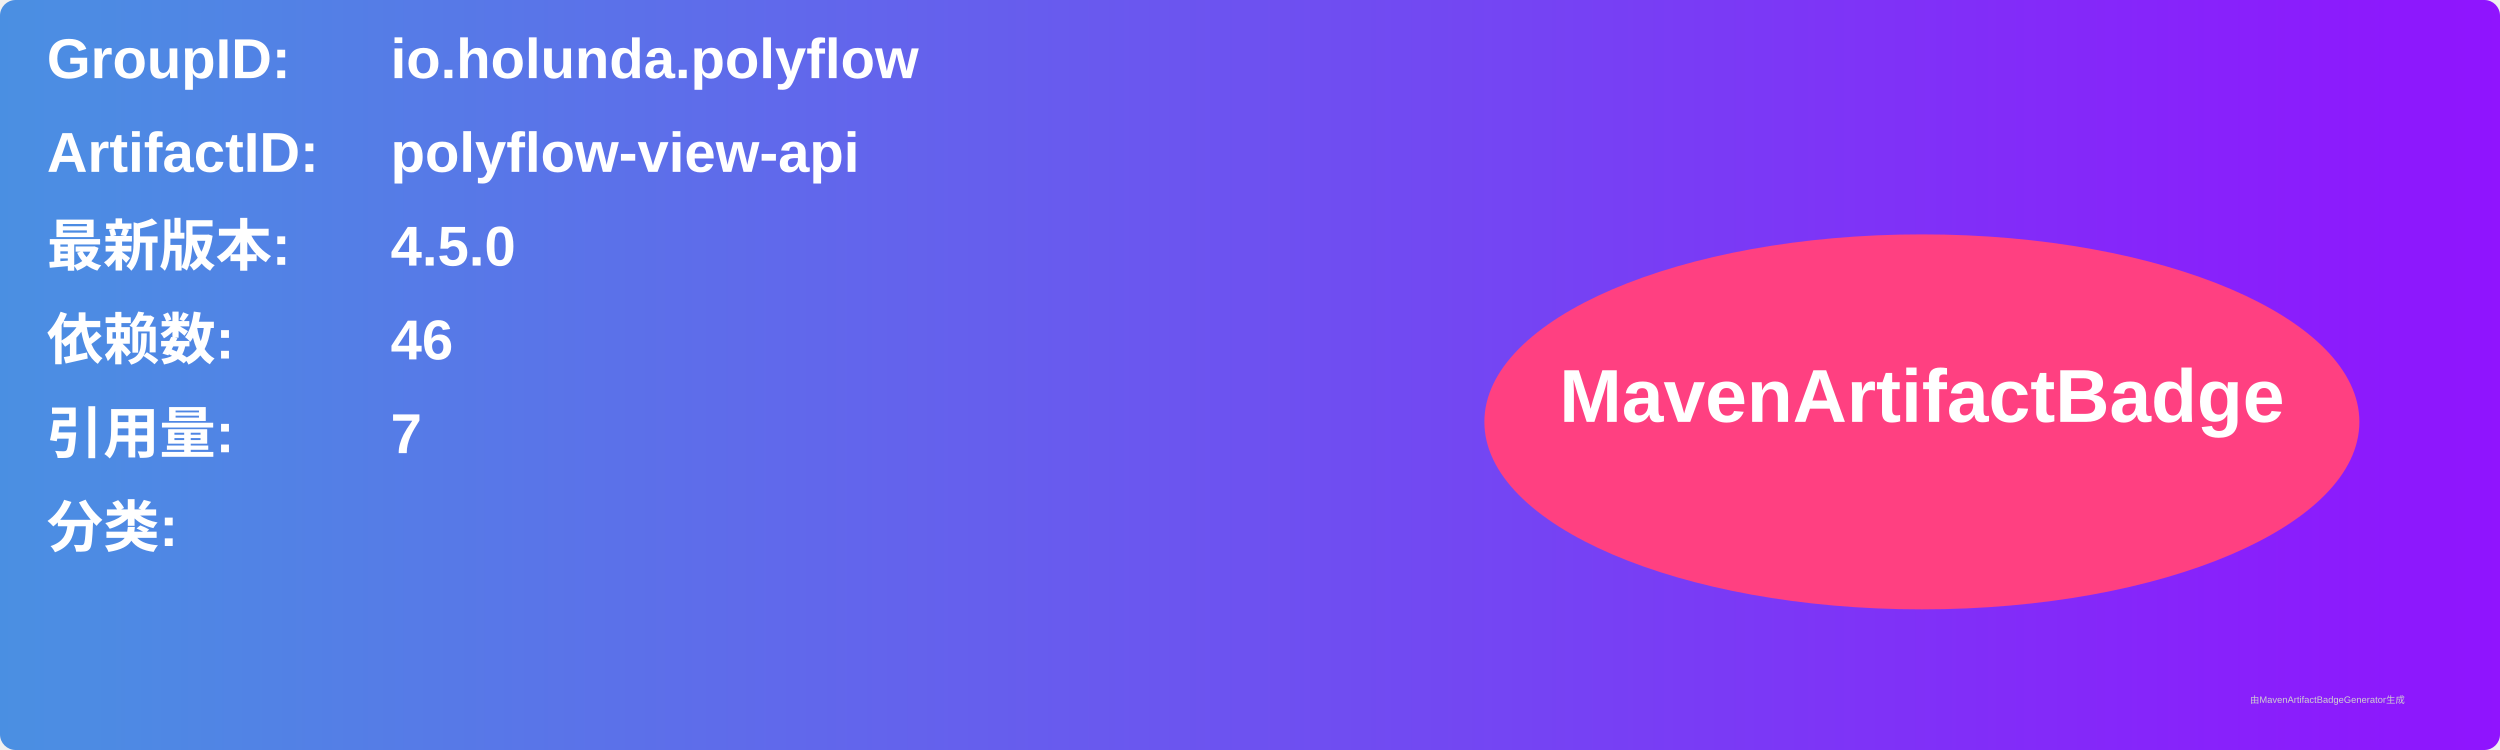
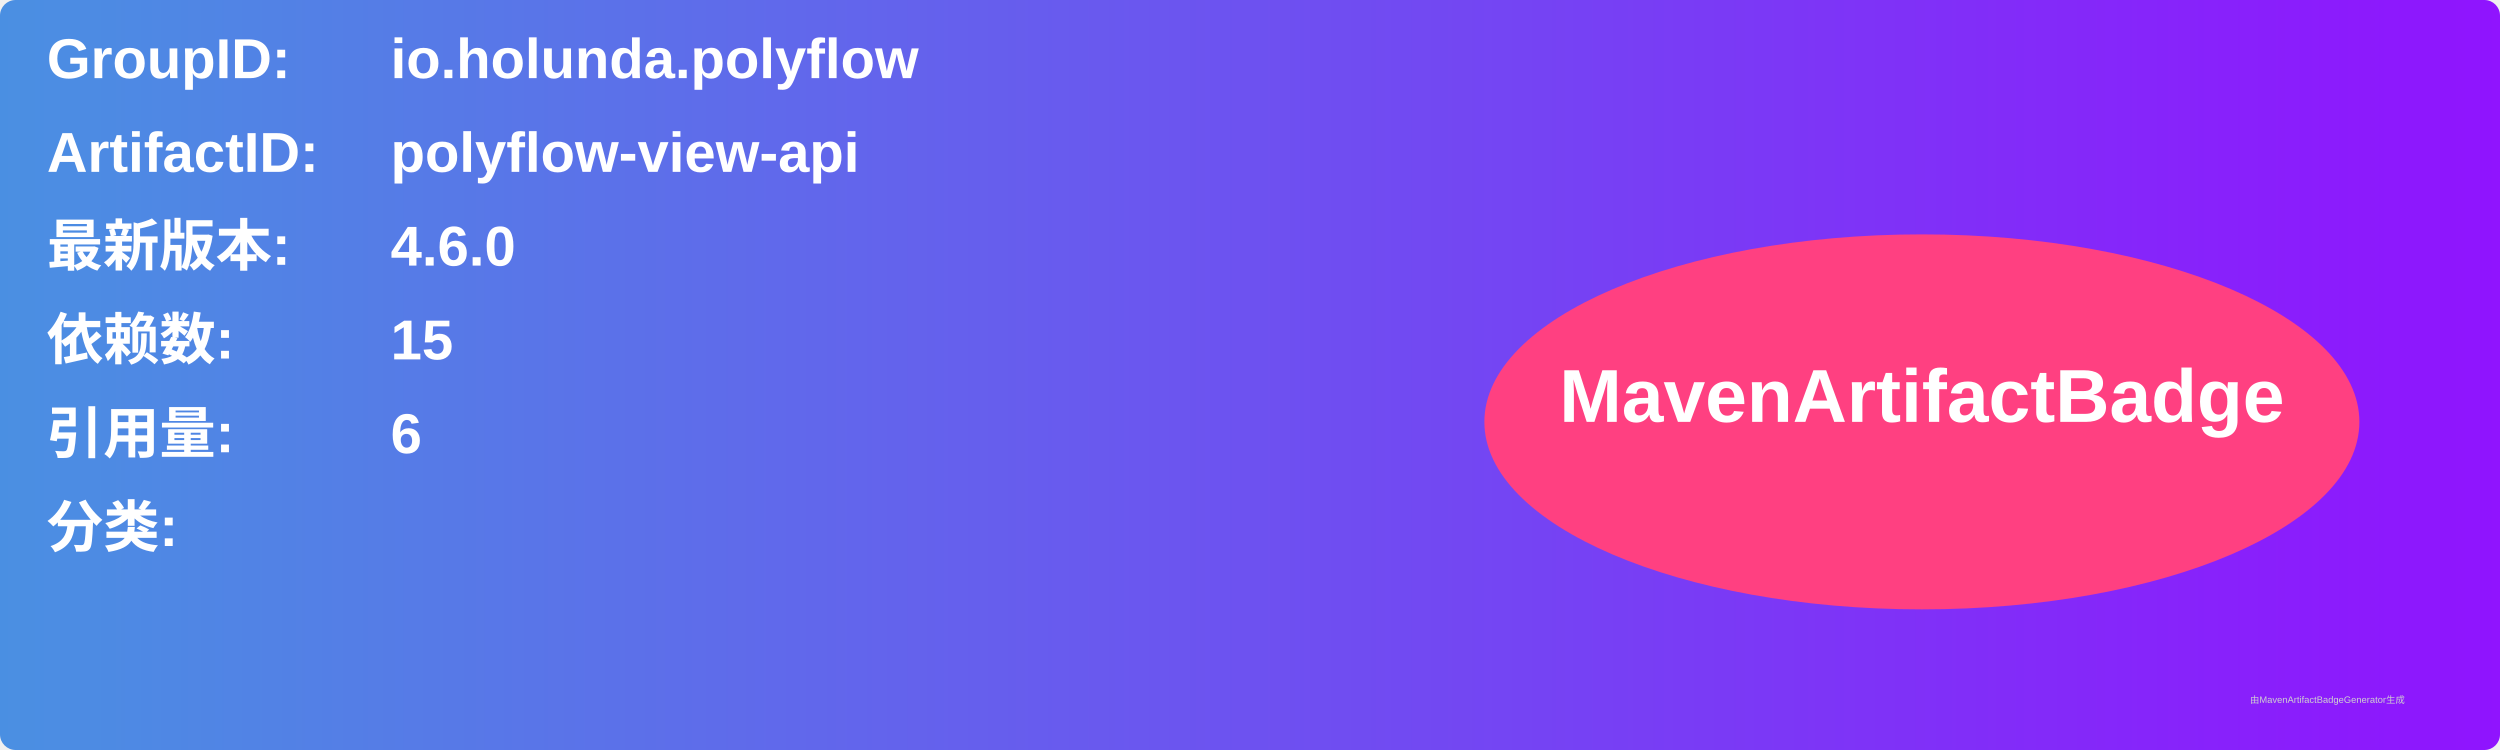
<svg xmlns="http://www.w3.org/2000/svg" width="800" height="240" viewBox="0 0 800 240">
  <linearGradient id="grad" x1="0%" y1="0%" x2="100%" y2="0%">
    <stop offset="0%" stop-color="#4a90e2" />
    <stop offset="100%" stop-color="#9013fe" />
  </linearGradient>
  <rect width="100%" height="100%" rx="5" ry="5" fill="url(#grad)" />
  <g transform="translate(15, 15)">
    <text x="0" y="10" font-family="Arial" font-size="18" fill="white" font-weight="bold" width="260">GroupID:</text>
    <text x="110" y="10" font-family="Arial" font-size="18" fill="white" font-weight="bold" width="460">io.holunda.polyflow</text>
    <text x="0" y="40" font-family="Arial" font-size="18" fill="white" font-weight="bold" width="260">ArtifactID:</text>
    <text x="110" y="40" font-family="Arial" font-size="18" fill="white" font-weight="bold" width="460">polyflow-view-api</text>
    <text x="0" y="70" font-family="Arial" font-size="18" fill="white" font-weight="bold">最新版本:</text>
    <text x="110" y="70" font-family="Arial" font-size="18" fill="white" font-weight="bold">
-       <tspan font-weight="bold">4.5.0</tspan>
+       <tspan font-weight="bold">4.6.0</tspan>
    </text>
    <text x="0" y="100" font-family="Arial" font-size="18" fill="white" font-weight="bold">依赖数: </text>
    <text x="110" y="100" font-family="Arial" font-size="18" fill="white">
-       <tspan font-weight="bold">46</tspan>
+       <tspan font-weight="bold">15</tspan>
    </text>
    <text x="0" y="130" font-family="Arial" font-size="18" fill="white" font-weight="bold">引用量: </text>
    <text x="110" y="130" font-family="Arial" font-size="18" fill="white">
-       <tspan font-weight="bold">7</tspan>
+       <tspan font-weight="bold">6</tspan>
    </text>
    <text x="0" y="160" font-family="Arial" font-size="18" fill="white" font-weight="bold">分类:</text>
    <text x="10" y="190" font-family="Arial" font-size="10" fill="white">
      <tspan font-weight="bold" />
    </text>
    <ellipse cx="600" cy="120" rx="140" ry="60" fill="#ff4081" />
    <text x="600" y="120" text-anchor="middle" font-family="Arial" font-size="24" fill="white" font-weight="bold">MavenArtifactBadge</text>
  </g>
  <text x="720" y="225" font-family="Arial" font-size="3" fill="#d0d0d0">由MavenArtifactBadgeGenerator生成</text>
</svg>
